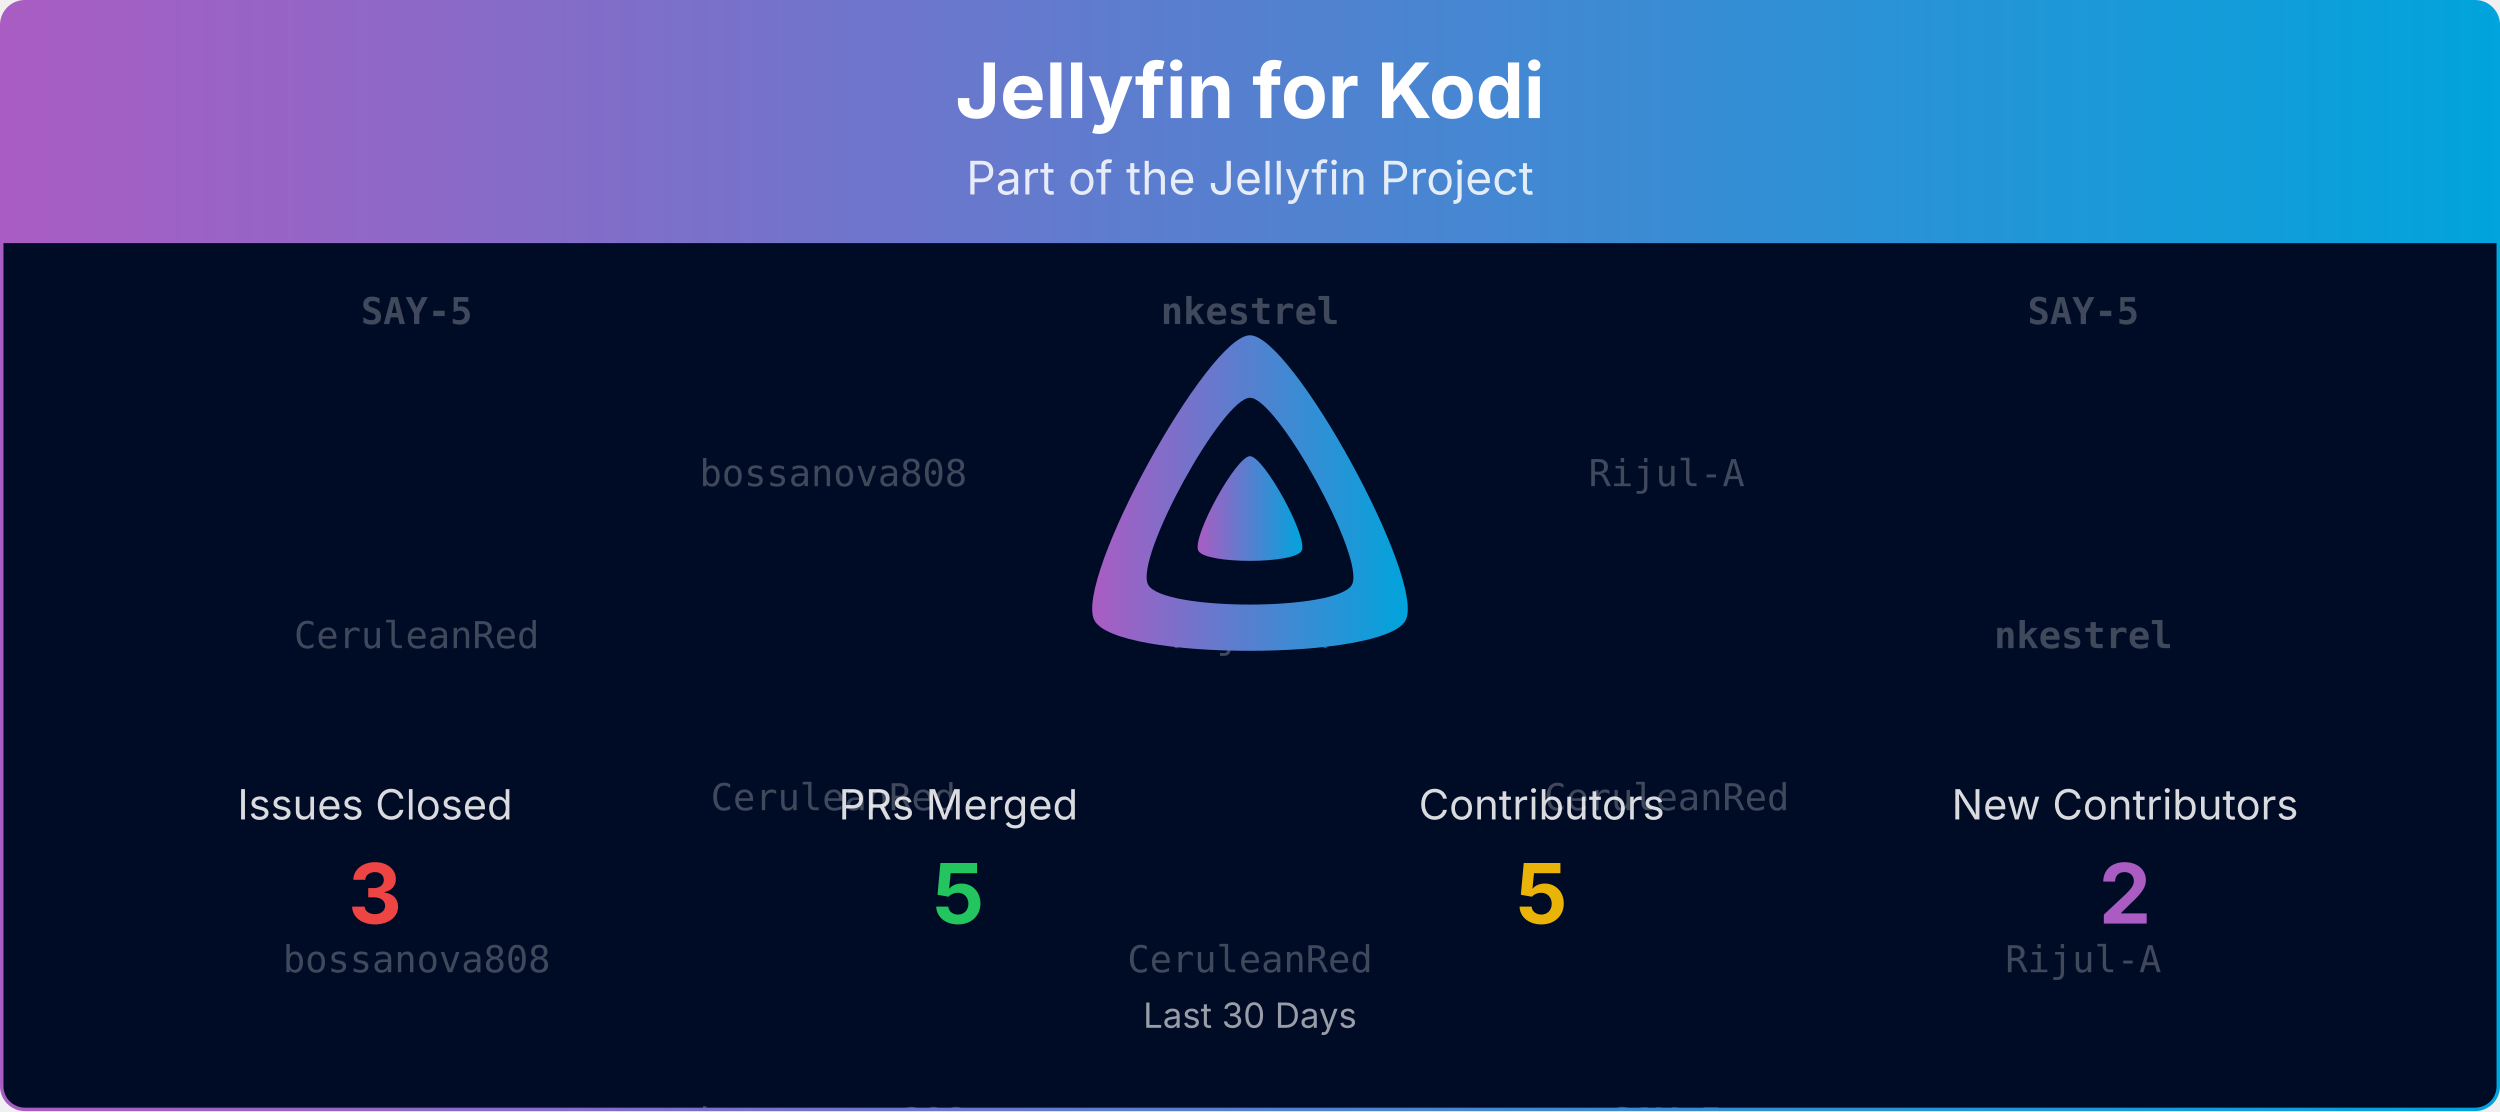
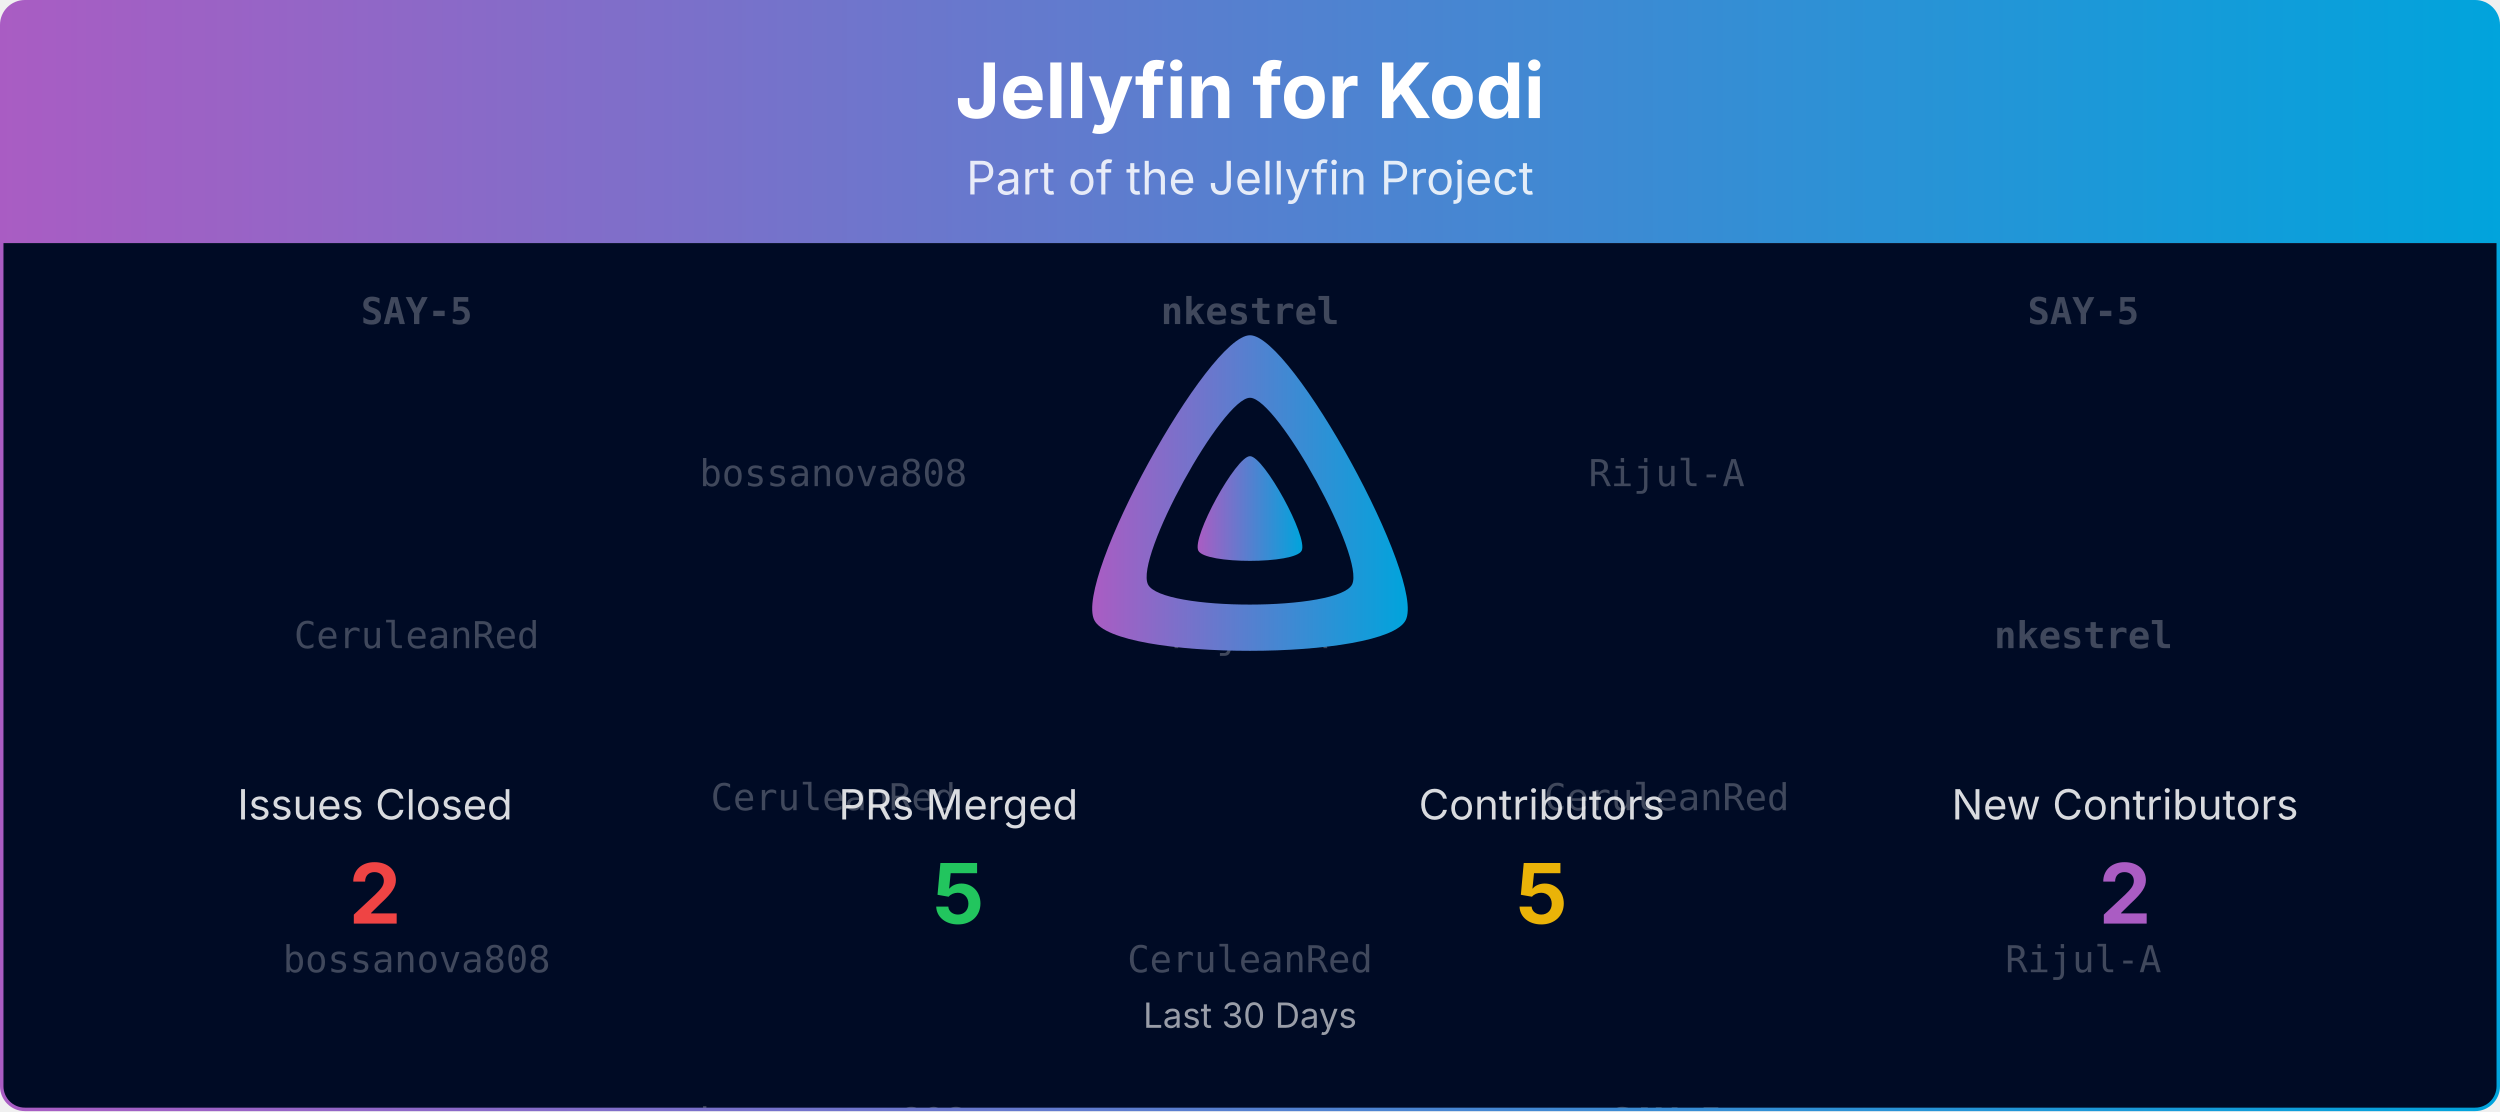
<svg xmlns="http://www.w3.org/2000/svg" viewBox="0 0 1080 480" width="100%" role="img" aria-label="Jellyfin for Kodi">
  <defs>
    <linearGradient id="banner-jellyfin-kodi-grad" x1="0" y1="0" x2="1" y2="0">
      <stop offset="0%" stop-color="#AA5CC3" />
      <stop offset="100%" stop-color="#00A4DC" />
    </linearGradient>
    <clipPath id="banner-jellyfin-kodi-grad-clip">
      <rect x="0.75" y="0.75" width="1078.5" height="478.5" rx="10" ry="10" />
    </clipPath>
  </defs>
  <defs>
    <clipPath id="banner-jellyfin-kodi-grad-rain-clip">
      <rect x="0.75" y="105" width="1078.5" height="374.25" />
    </clipPath>
  </defs>
  <g clip-path="url(#banner-jellyfin-kodi-grad-clip)">
    <path d="M0.75,10.75 A10.0,10.0 0 0 1 10.75,0.75 L1069.25,0.75 A10.0,10.0 0 0 1 1079.25,10.75 L1079.25,105.00 L0.75,105.00 Z" fill="url(#banner-jellyfin-kodi-grad)" />
    <text x="540.0" y="51" text-anchor="middle" font-size="33" font-weight="700" font-family="Plus Jakarta Sans, system-ui, -apple-system, Segoe UI, sans-serif" fill="#ffffff">Jellyfin for Kodi</text>
    <text x="540.0" y="84" text-anchor="middle" font-size="20" font-family="Plus Jakarta Sans, system-ui, -apple-system, Segoe UI, sans-serif" fill="#ffffff" opacity="0.85">Part of the Jellyfin Project</text>
    <rect x="0.75" y="105" width="1078.5" height="374.25" fill="#000b25" />
    <g opacity="0.25" clip-path="url(#banner-jellyfin-kodi-grad-rain-clip)" font-family="ui-monospace, SFMono-Regular, Menlo, Consolas, monospace" font-size="16" fill="#ffffff" text-anchor="middle">
      <g transform="translate(180.00,105)">
        <g>
          <animateTransform attributeName="transform" type="translate" values="0,-420;0,0" dur="10.00s" begin="-0.00s" repeatCount="indefinite" />
          <text y="35.0" font-weight="700">SAY-5</text>
          <text y="175.0">CeruleanRed</text>
          <text y="315.0">bossanova808</text>
          <text y="455.0" font-weight="700">SAY-5</text>
          <text y="595.0">CeruleanRed</text>
          <text y="735.0">bossanova808</text>
        </g>
      </g>
      <g transform="translate(540.00,105)">
        <g>
          <animateTransform attributeName="transform" type="translate" values="0,-420;0,0" dur="10.00s" begin="-1.91s" repeatCount="indefinite" />
          <text y="35.0" font-weight="700">nkestrel</text>
          <text y="175.0">Rijul-A</text>
          <text y="315.0">CeruleanRed</text>
          <text y="455.0" font-weight="700">nkestrel</text>
          <text y="595.0">Rijul-A</text>
          <text y="735.0">CeruleanRed</text>
        </g>
      </g>
      <g transform="translate(900.00,105)">
        <g>
          <animateTransform attributeName="transform" type="translate" values="0,-420;0,0" dur="10.00s" begin="-3.82s" repeatCount="indefinite" />
          <text y="35.0" font-weight="700">SAY-5</text>
          <text y="175.0" font-weight="700">nkestrel</text>
          <text y="315.0">Rijul-A</text>
          <text y="455.0" font-weight="700">SAY-5</text>
          <text y="595.0" font-weight="700">nkestrel</text>
          <text y="735.0">Rijul-A</text>
        </g>
      </g>
      <g transform="translate(360.00,105)">
        <g>
          <animateTransform attributeName="transform" type="translate" values="0,-420;0,0" dur="10.00s" begin="-5.73s" repeatCount="indefinite" />
          <text y="105.0">bossanova808</text>
          <text y="245.0">CeruleanRed</text>
          <text y="385.0">bossanova808</text>
          <text y="525.0">bossanova808</text>
          <text y="665.0">CeruleanRed</text>
          <text y="805.0">bossanova808</text>
        </g>
      </g>
      <g transform="translate(720.00,105)">
        <g>
          <animateTransform attributeName="transform" type="translate" values="0,-420;0,0" dur="10.00s" begin="-7.64s" repeatCount="indefinite" />
          <text y="105.0">Rijul-A</text>
          <text y="245.0">CeruleanRed</text>
          <text y="385.0" font-weight="700">SAY-5</text>
          <text y="525.0">Rijul-A</text>
          <text y="665.0">CeruleanRed</text>
          <text y="805.0" font-weight="700">SAY-5</text>
        </g>
      </g>
    </g>
    <g transform="translate(465.00,138.00) scale(0.29297)">
      <path fill="url(#banner-jellyfin-kodi-grad)" fill-rule="evenodd" d="M256,23.3c-61.6,0-259.8,359.4-229.6,420.1s429.3,60,459.2,0S317.6,23.3,256,23.3zM406.5,390.8c-19.6,39.3-281.1,39.8-300.9,0s110.1-275.3,150.4-275.3S426.1,351.4,406.5,390.8z" />
      <path fill="url(#banner-jellyfin-kodi-grad)" d="M256,201.6c-20.4,0-86.2,119.3-76.2,139.4s142.5,19.9,152.4,0S276.5,201.6,256,201.6z" />
    </g>
    <text x="162.0" y="354.0" text-anchor="middle" font-size="18" font-family="Plus Jakarta Sans, system-ui, -apple-system, Segoe UI, sans-serif" fill="#ffffff" opacity="0.85">Issues Closed</text>
-     <text x="162.0" y="399.0" text-anchor="middle" font-size="36" font-weight="700" font-family="Plus Jakarta Sans, system-ui, -apple-system, Segoe UI, sans-serif" fill="#ef4444">3</text>
+     <text x="162.0" y="399.0" text-anchor="middle" font-size="36" font-weight="700" font-family="Plus Jakarta Sans, system-ui, -apple-system, Segoe UI, sans-serif" fill="#ef4444">2</text>
    <text x="414.0" y="354.0" text-anchor="middle" font-size="18" font-family="Plus Jakarta Sans, system-ui, -apple-system, Segoe UI, sans-serif" fill="#ffffff" opacity="0.85">PRs Merged</text>
    <text x="414.0" y="399.0" text-anchor="middle" font-size="36" font-weight="700" font-family="Plus Jakarta Sans, system-ui, -apple-system, Segoe UI, sans-serif" fill="#22c55e">5</text>
    <text x="666.0" y="354.0" text-anchor="middle" font-size="18" font-family="Plus Jakarta Sans, system-ui, -apple-system, Segoe UI, sans-serif" fill="#ffffff" opacity="0.85">Contributors</text>
    <text x="666.0" y="399.0" text-anchor="middle" font-size="36" font-weight="700" font-family="Plus Jakarta Sans, system-ui, -apple-system, Segoe UI, sans-serif" fill="#eab308">5</text>
    <text x="918.0" y="354.0" text-anchor="middle" font-size="18" font-family="Plus Jakarta Sans, system-ui, -apple-system, Segoe UI, sans-serif" fill="#ffffff" opacity="0.85">New Contributors</text>
    <text x="918.0" y="399.0" text-anchor="middle" font-size="36" font-weight="700" font-family="Plus Jakarta Sans, system-ui, -apple-system, Segoe UI, sans-serif" fill="#AA5CC3">2</text>
    <text x="540.0" y="444.0" text-anchor="middle" font-size="15" font-family="Plus Jakarta Sans, system-ui, -apple-system, Segoe UI, sans-serif" fill="#ffffff" opacity="0.6">Last 30 Days</text>
  </g>
  <rect x="0.75" y="0.75" width="1078.5" height="478.5" rx="10" ry="10" fill="none" stroke="url(#banner-jellyfin-kodi-grad)" stroke-width="1.5" />
</svg>
